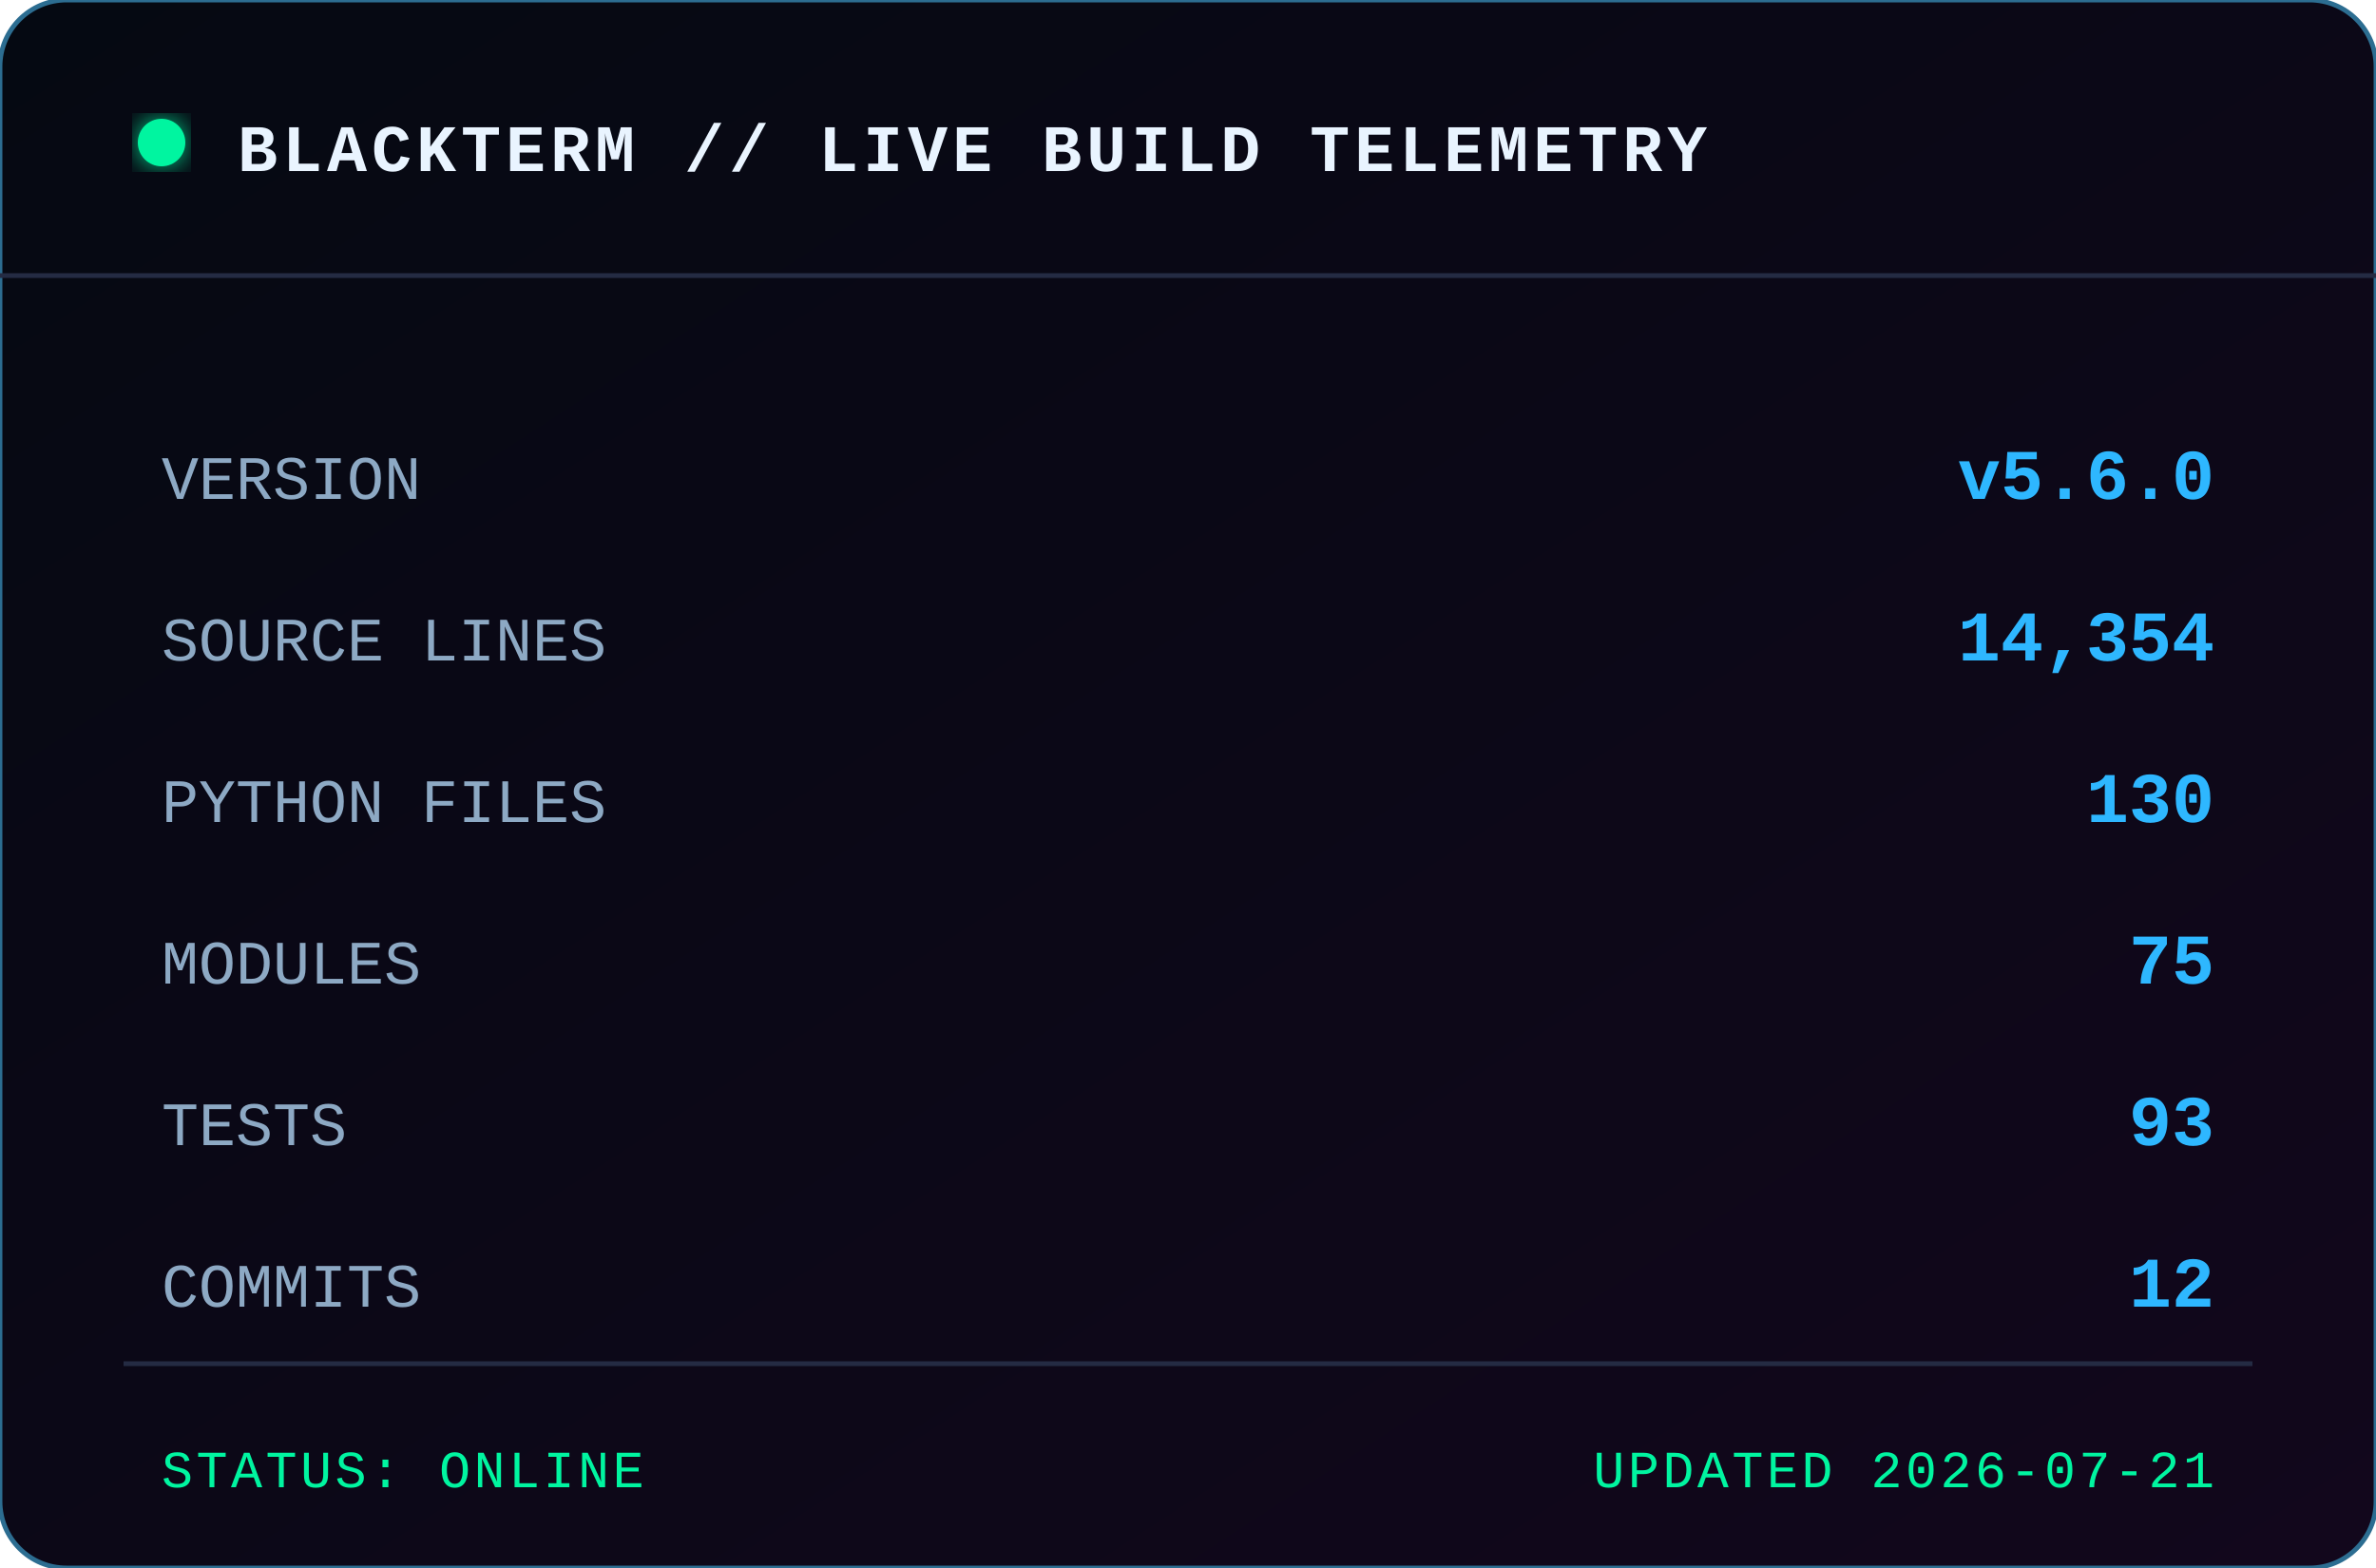
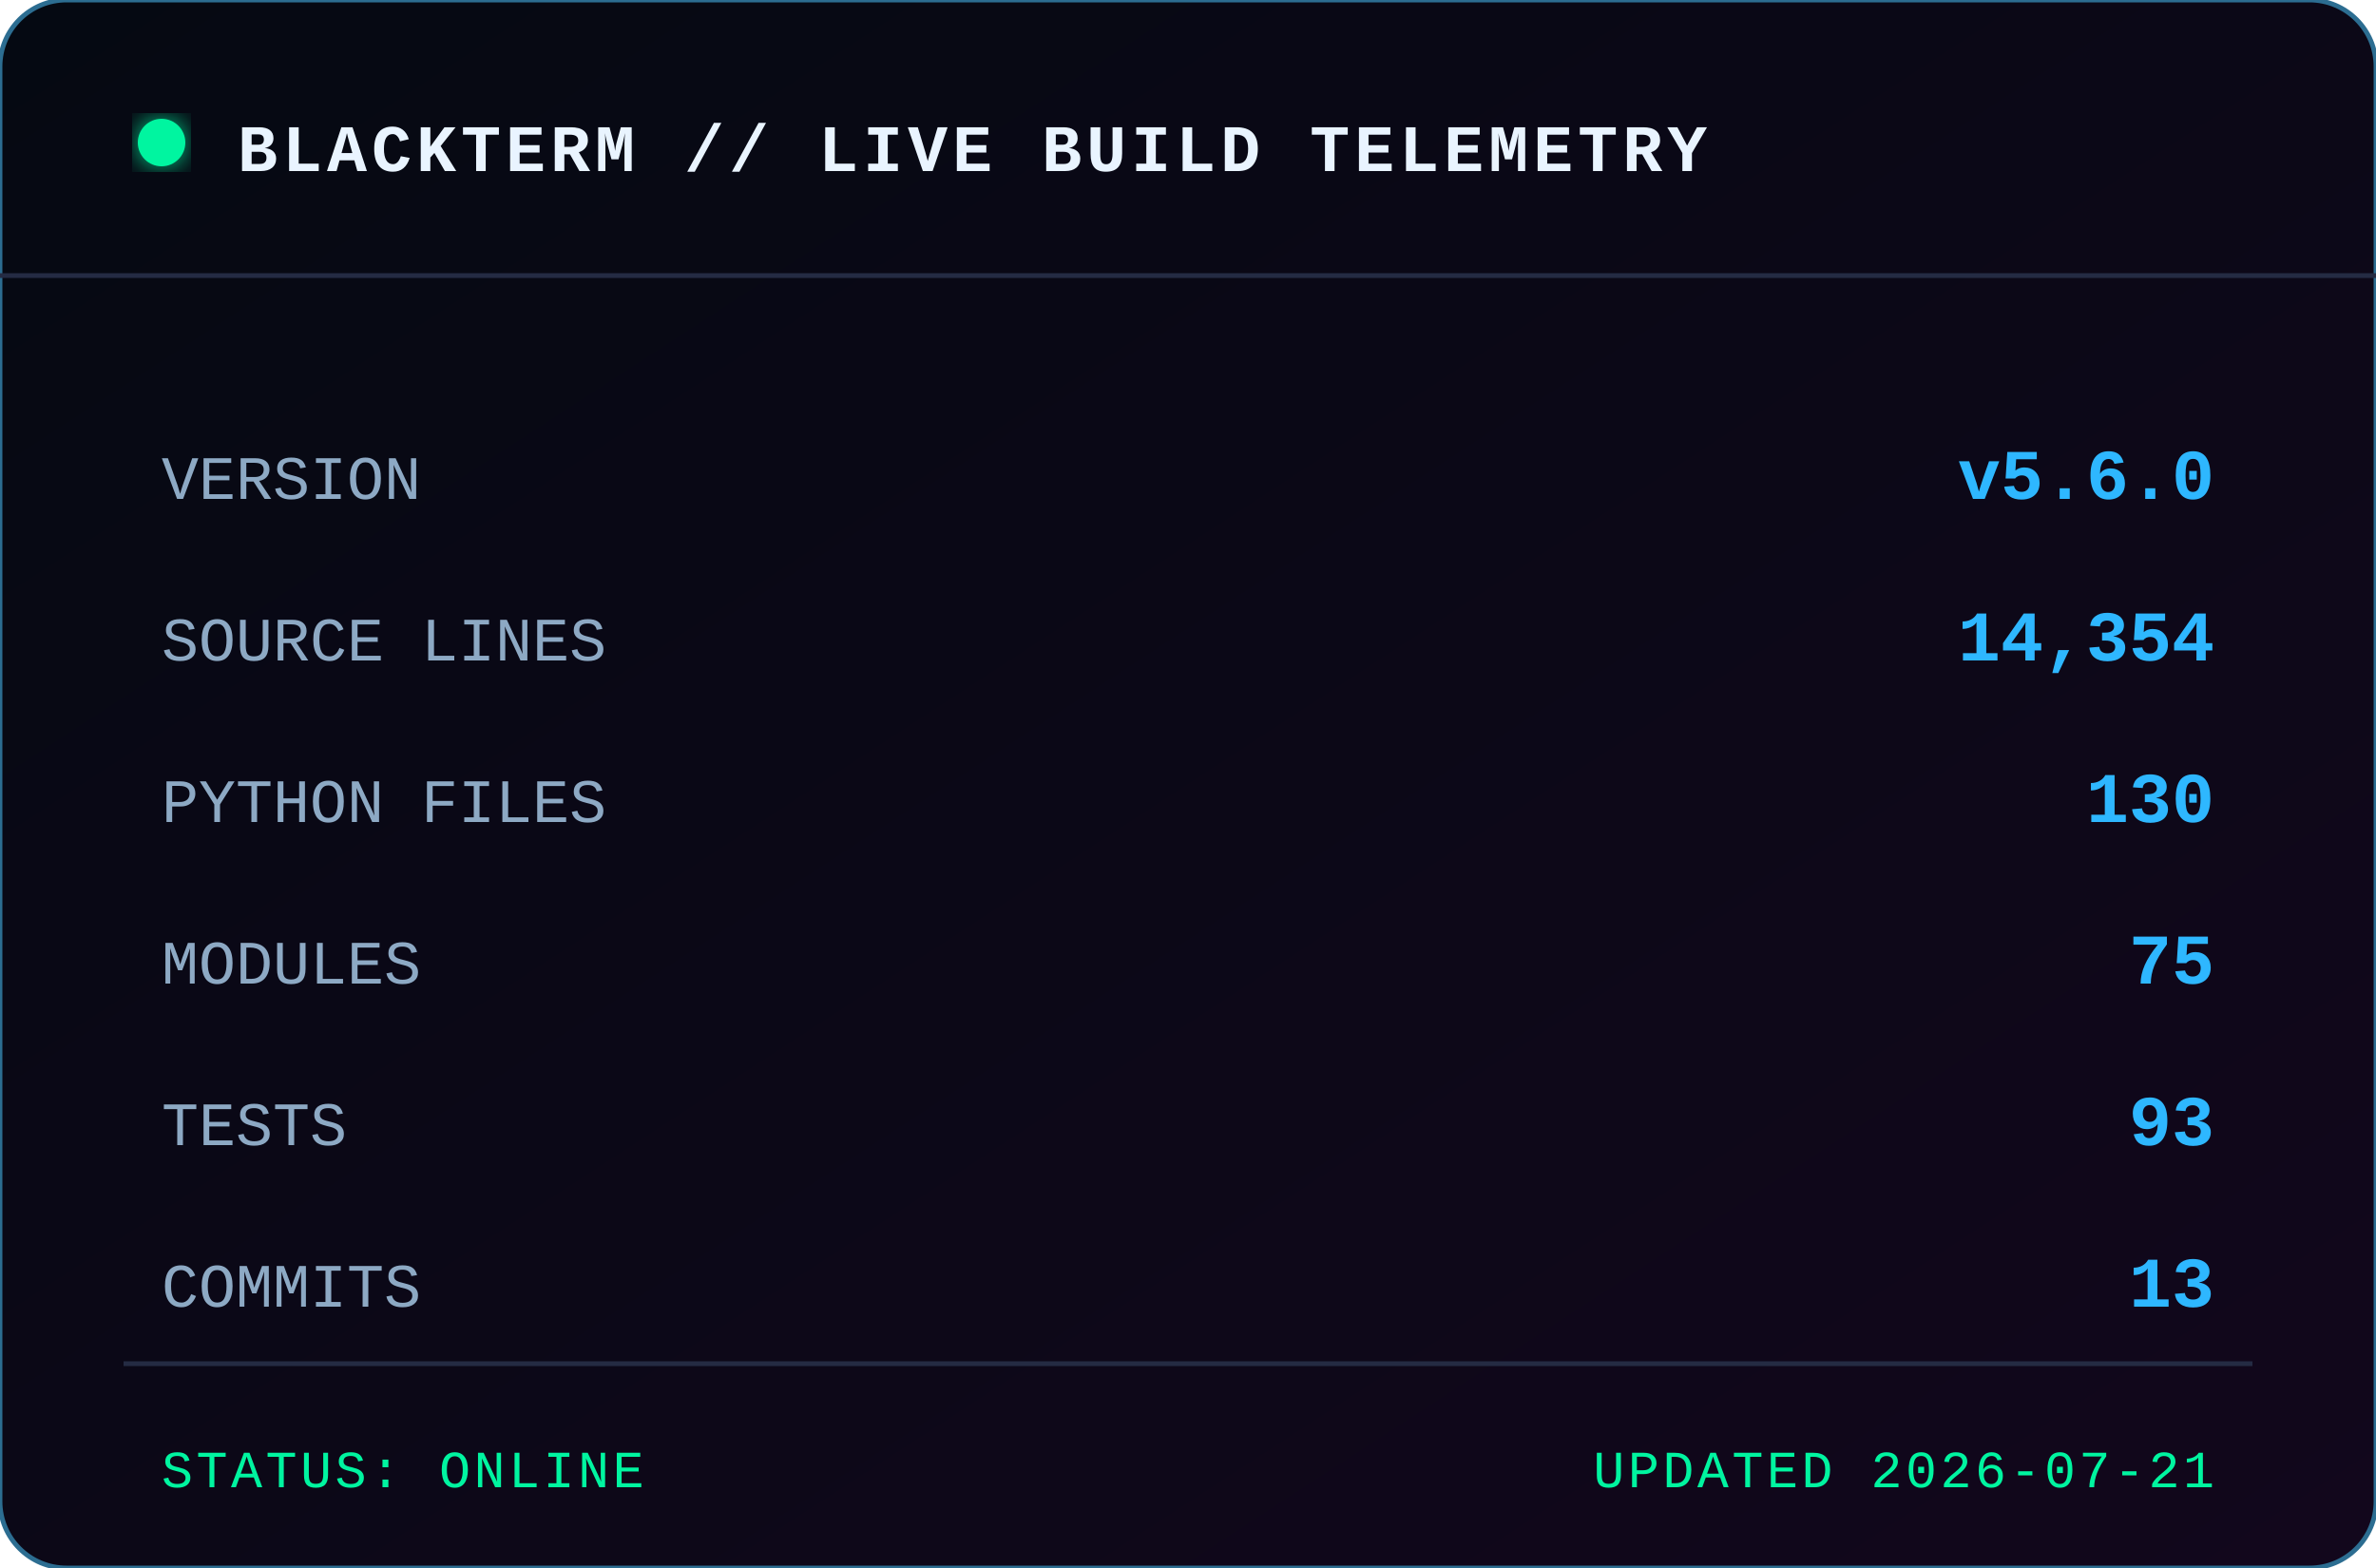
<svg xmlns="http://www.w3.org/2000/svg" width="500" height="330" viewBox="0 0 500 330" role="img" aria-label="BLACKTERM project statistics">
  <defs>
    <linearGradient id="bg" x1="0" x2="1" y1="0" y2="1">
      <stop offset="0" stop-color="#050912" />
      <stop offset="1" stop-color="#12071c" />
    </linearGradient>
    <filter id="glow">
      <feGaussianBlur stdDeviation="3" result="b" />
      <feMerge>
        <feMergeNode in="b" />
        <feMergeNode in="SourceGraphic" />
      </feMerge>
    </filter>
  </defs>
  <rect width="500" height="330" rx="14" fill="url(#bg)" stroke="#2c6d91" />
  <path d="M0 58 H500" stroke="#242b43" />
  <circle cx="34" cy="30" r="5" fill="#00f5a0" filter="url(#glow)" />
  <text x="50" y="36" class="title">BLACKTERM // LIVE BUILD TELEMETRY</text>
  <text x="34" y="105" class="label">VERSION</text>
  <text x="466" y="105" text-anchor="end" class="value">v5.6.0</text>
  <text x="34" y="139" class="label">SOURCE LINES</text>
  <text x="466" y="139" text-anchor="end" class="value">14,354</text>
  <text x="34" y="173" class="label">PYTHON FILES</text>
  <text x="466" y="173" text-anchor="end" class="value">130</text>
  <text x="34" y="207" class="label">MODULES</text>
  <text x="466" y="207" text-anchor="end" class="value">75</text>
  <text x="34" y="241" class="label">TESTS</text>
  <text x="466" y="241" text-anchor="end" class="value">93</text>
  <text x="34" y="275" class="label">COMMITS</text>
-   <text x="466" y="275" text-anchor="end" class="value">12</text>
+   <text x="466" y="275" text-anchor="end" class="value">13</text>
  <path d="M26 287 H474" stroke="#242b43" />
  <text x="34" y="313" class="footer">STATUS: ONLINE</text>
  <text x="466" y="313" text-anchor="end" class="footer">UPDATED 2026-07-21</text>
  <style>
    text { font-family: Consolas, 'Courier New', monospace; }
    .title { fill:#e9f4ff; font-size:14px; font-weight:700; letter-spacing:1px; }
    .label { fill:#8da9c4; font-size:13px; }
    .value { fill:#2eb7ff; font-size:15px; font-weight:700; }
    .footer { fill:#00f5a0; font-size:11px; letter-spacing:.7px; }
  </style>
</svg>
